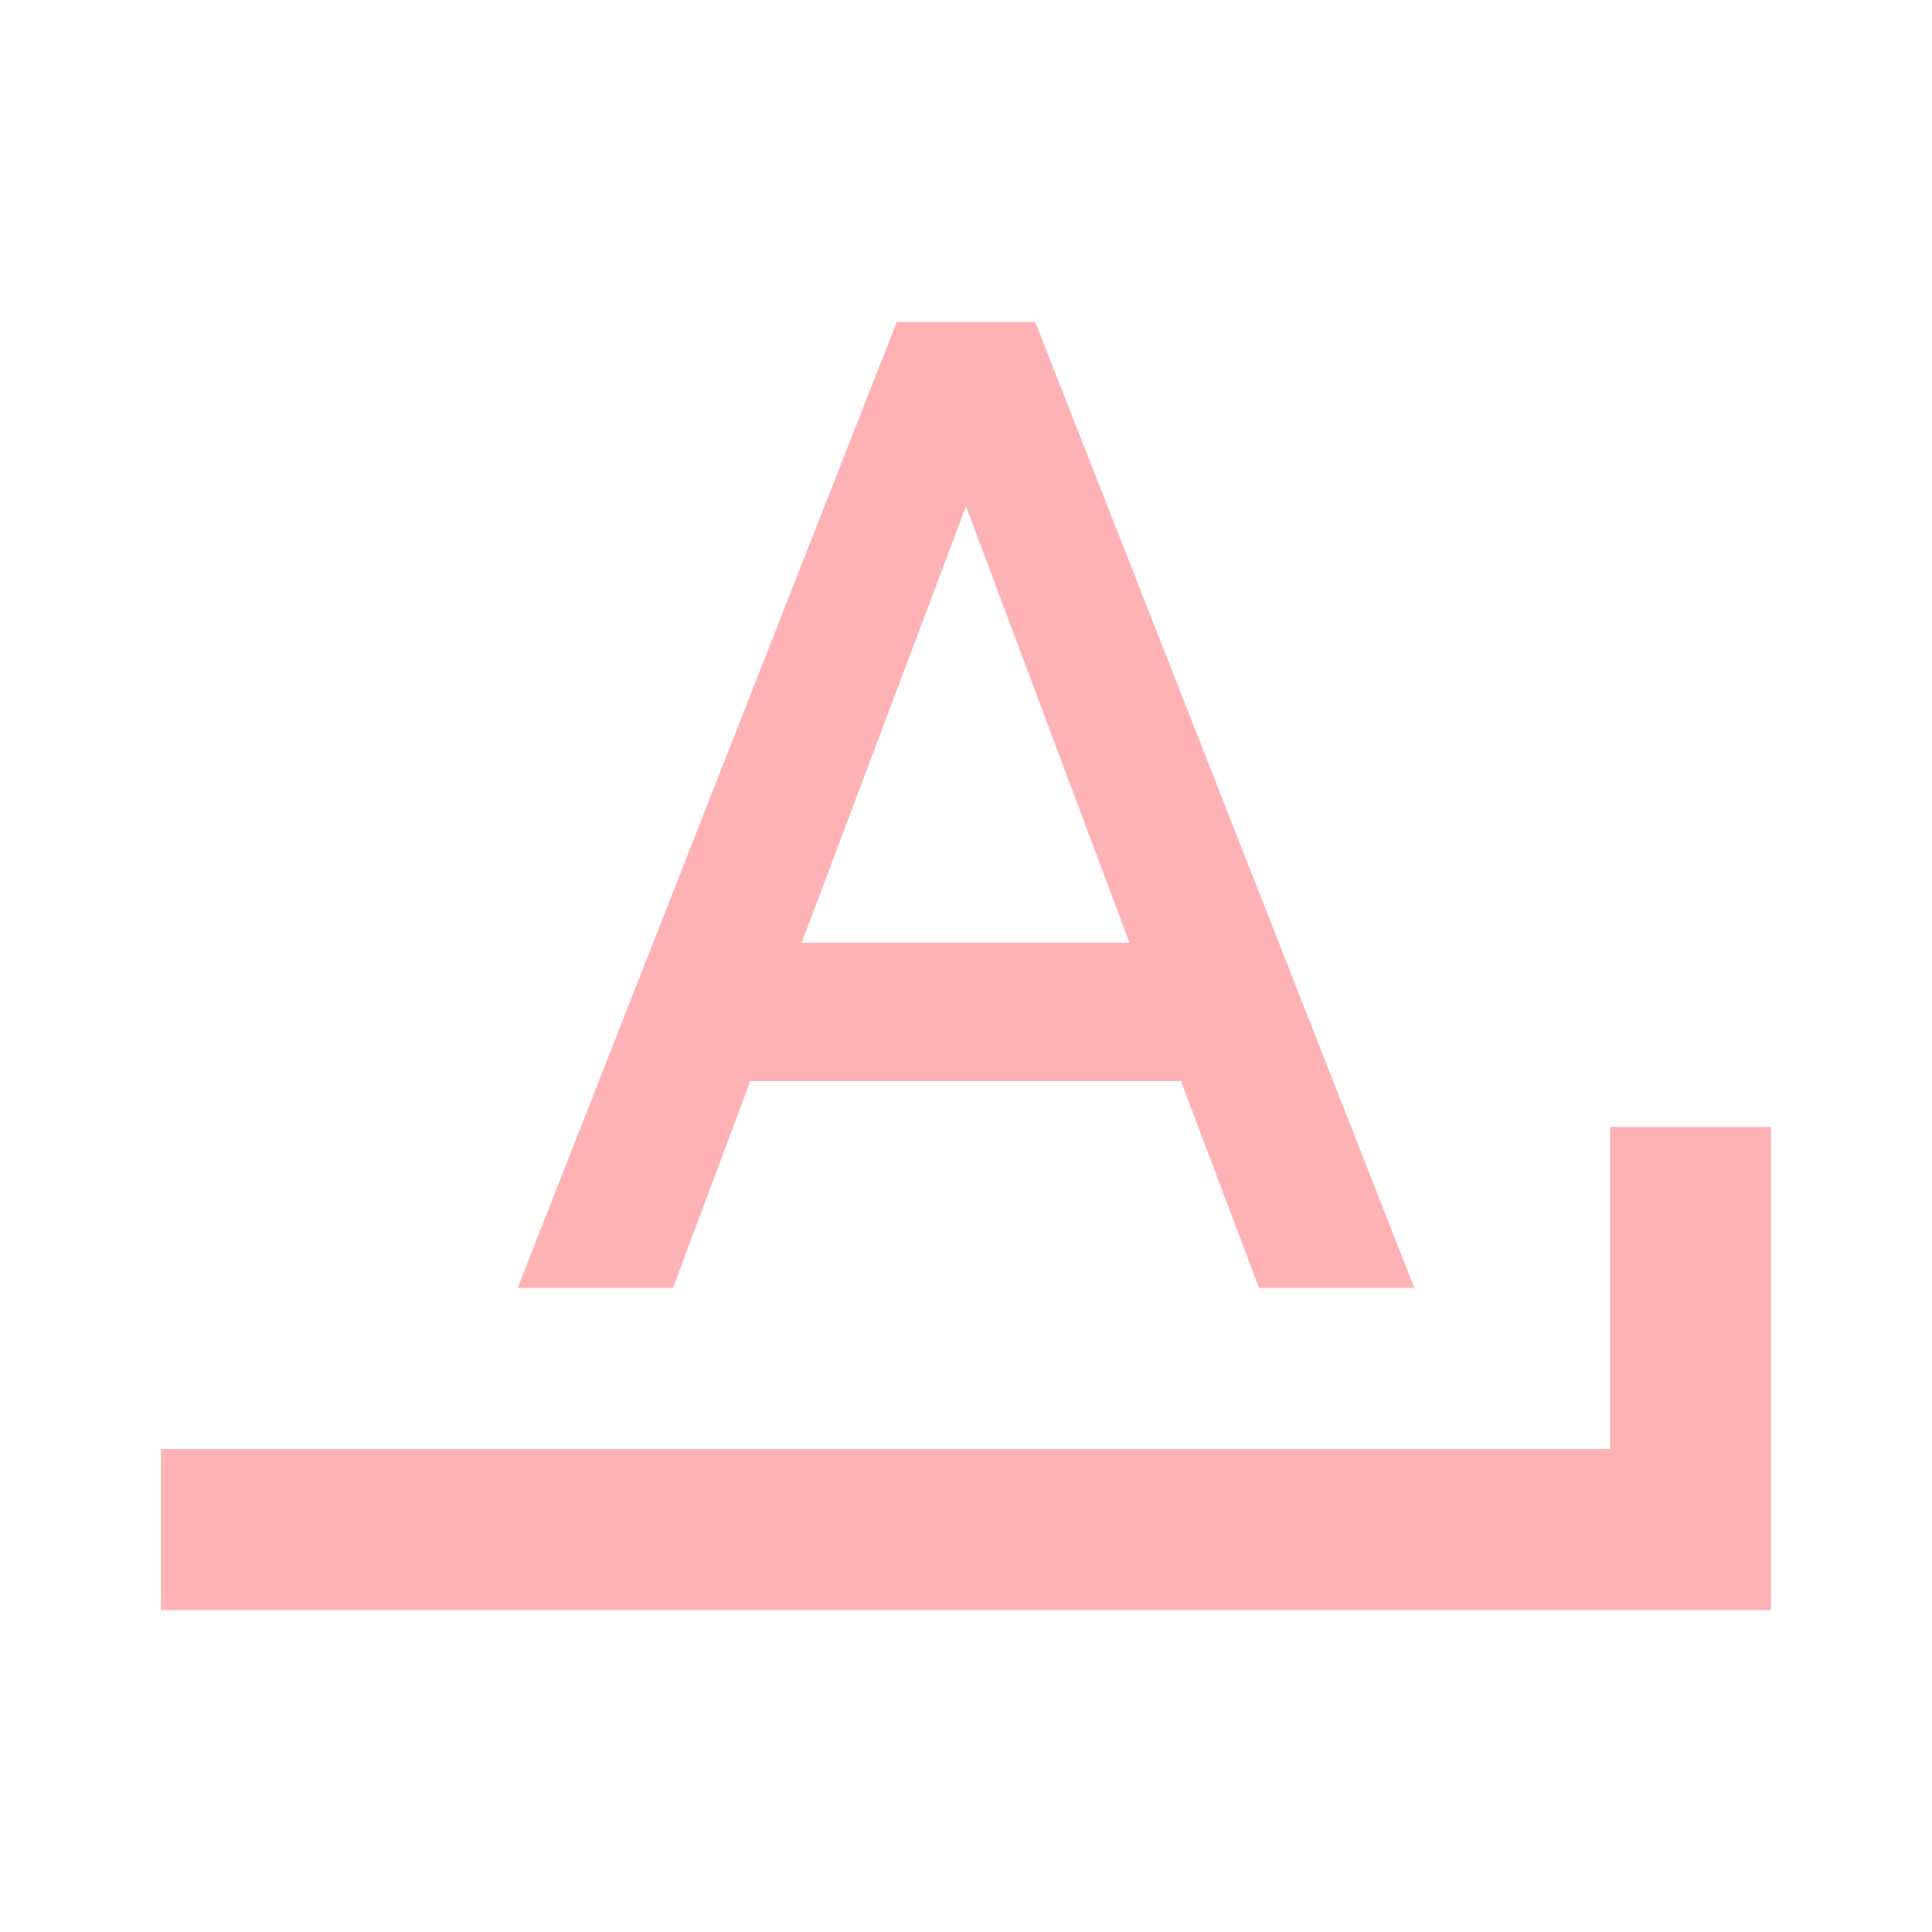
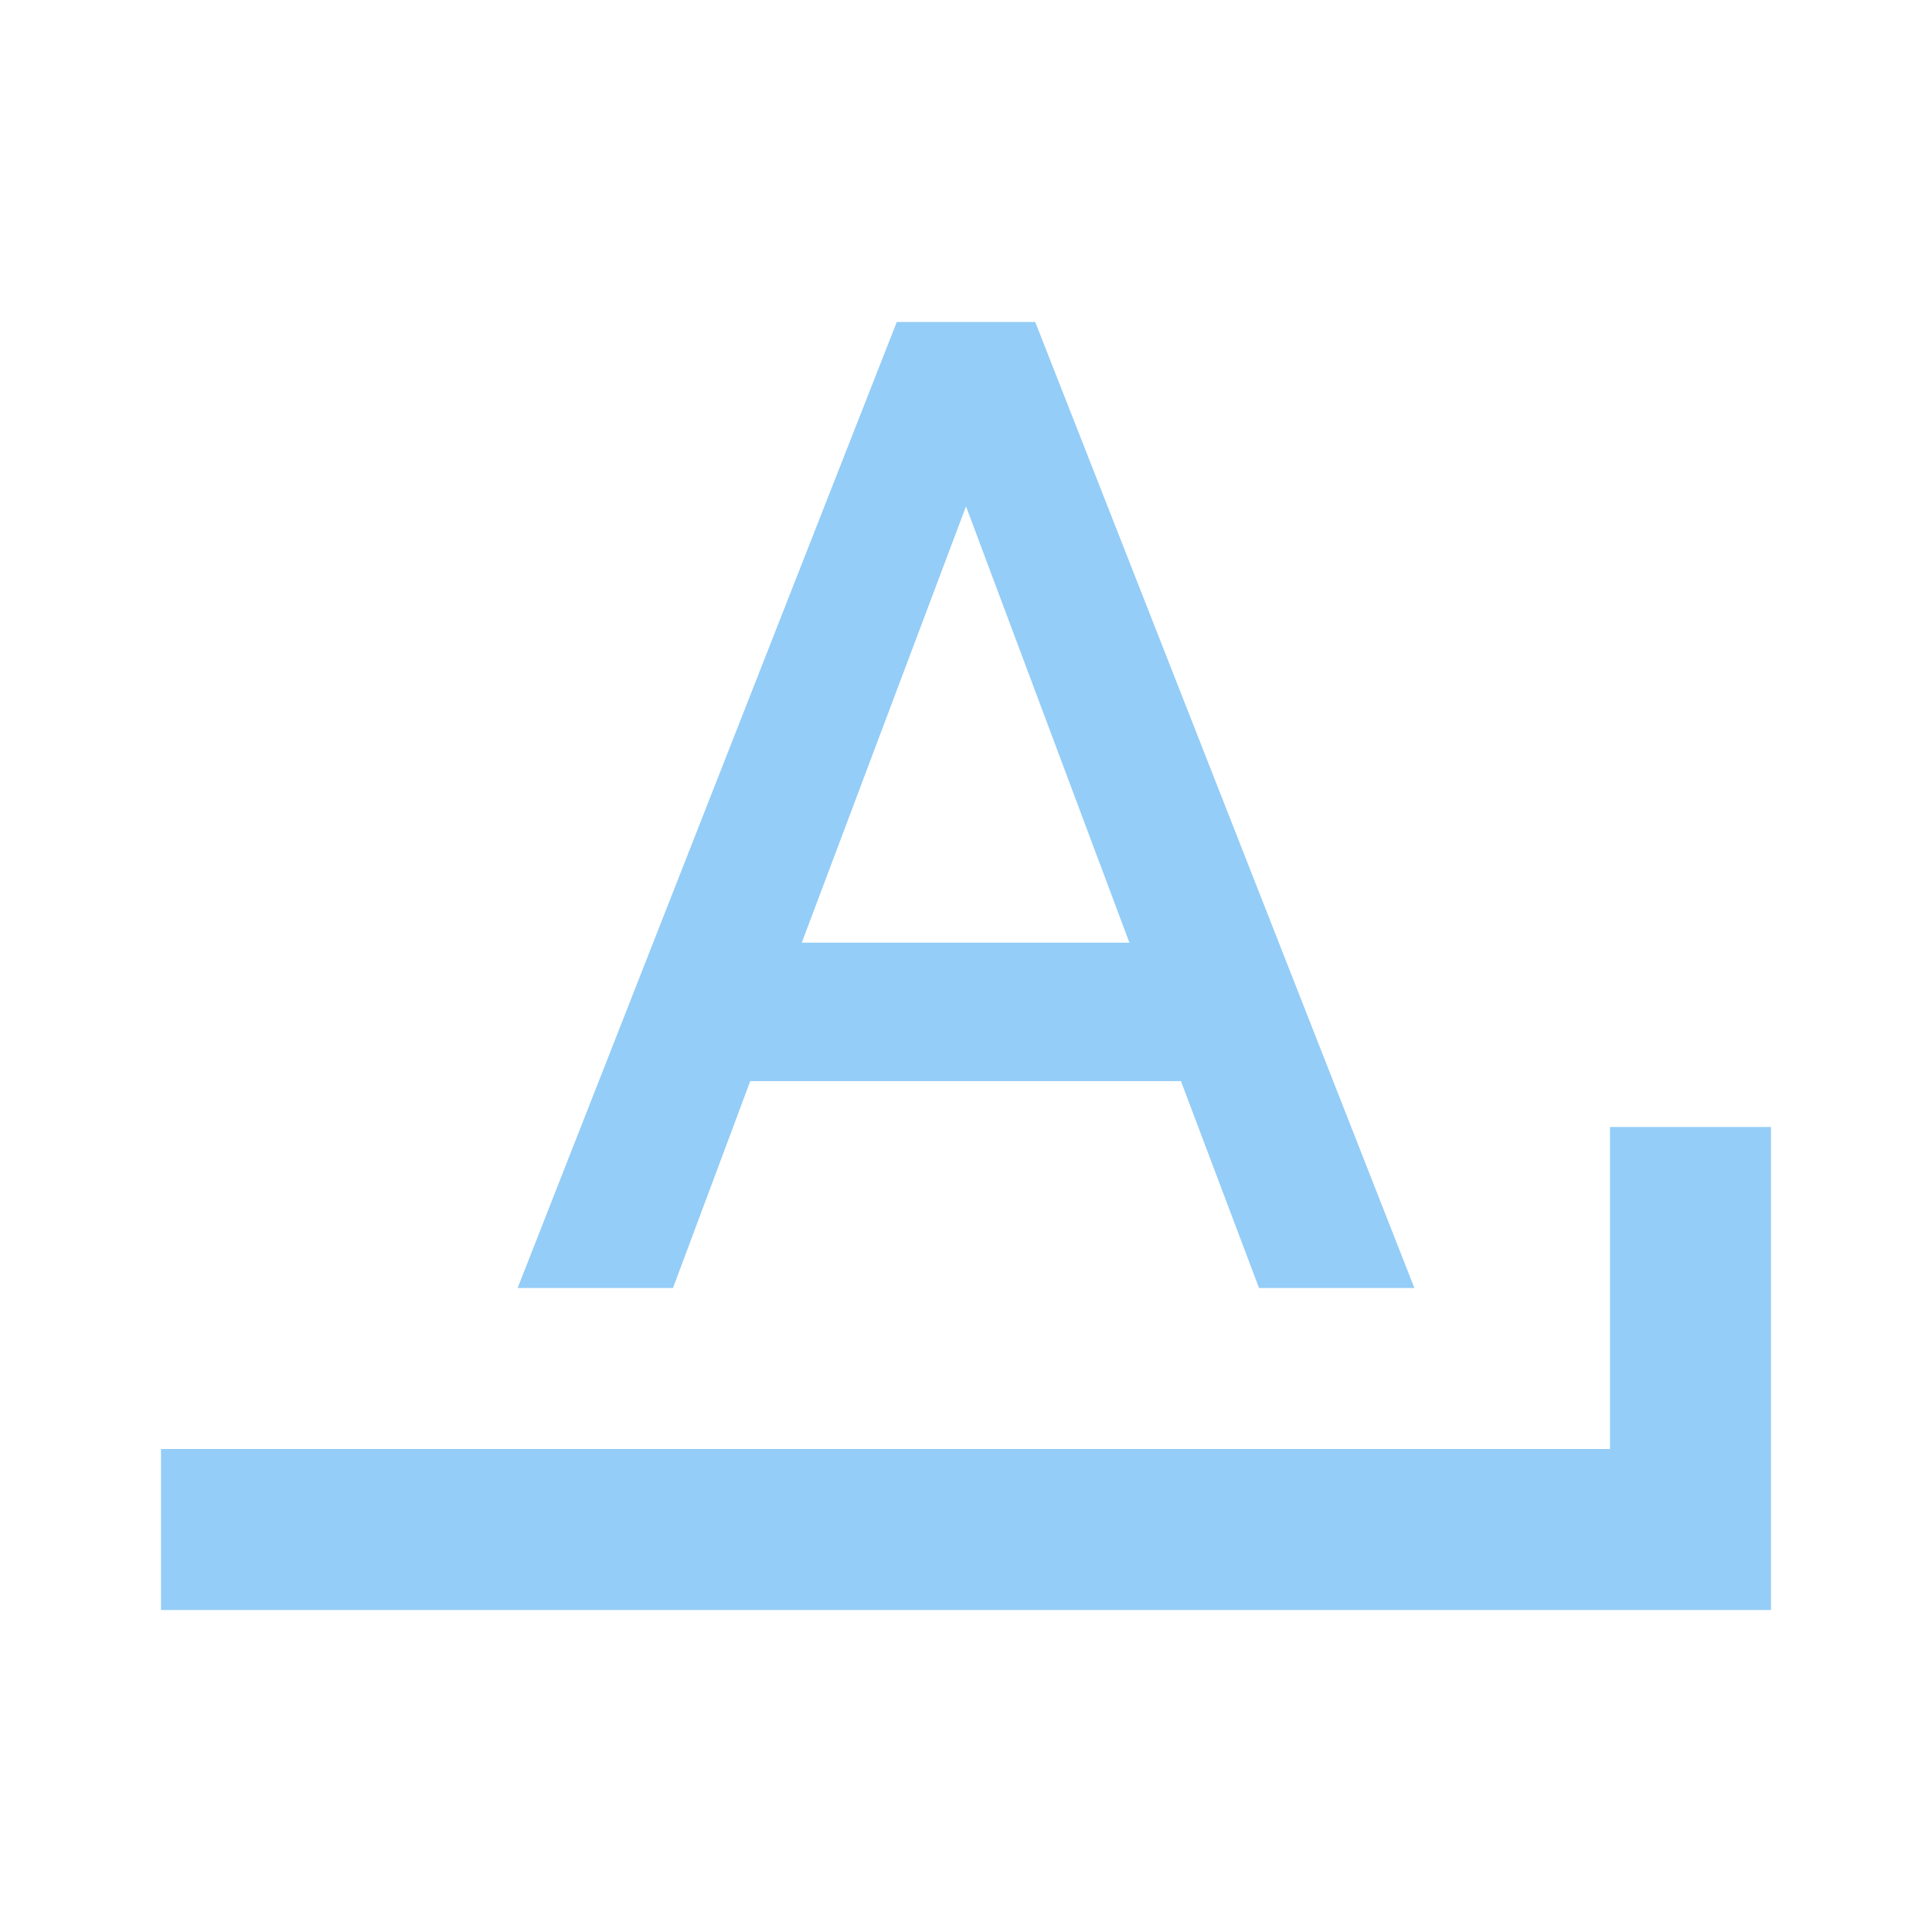
- <svg xmlns="http://www.w3.org/2000/svg" fill="#FFB2B6" preserveAspectRatio="xMidYMid meet" id="mdi-format-letter-ends-with" viewBox="0 0 24 24">
+ <svg xmlns="http://www.w3.org/2000/svg" fill="#94CDF7" preserveAspectRatio="xMidYMid meet" id="mdi-format-letter-ends-with" viewBox="0 0 24 24">
  <path d="M11.14 4L6.43 16H8.36L9.32 13.43H14.67L15.64 16H17.57L12.86 4M12 6.29L14.03 11.71H9.96M20 14V18H2V20H22V14Z" />
</svg>
